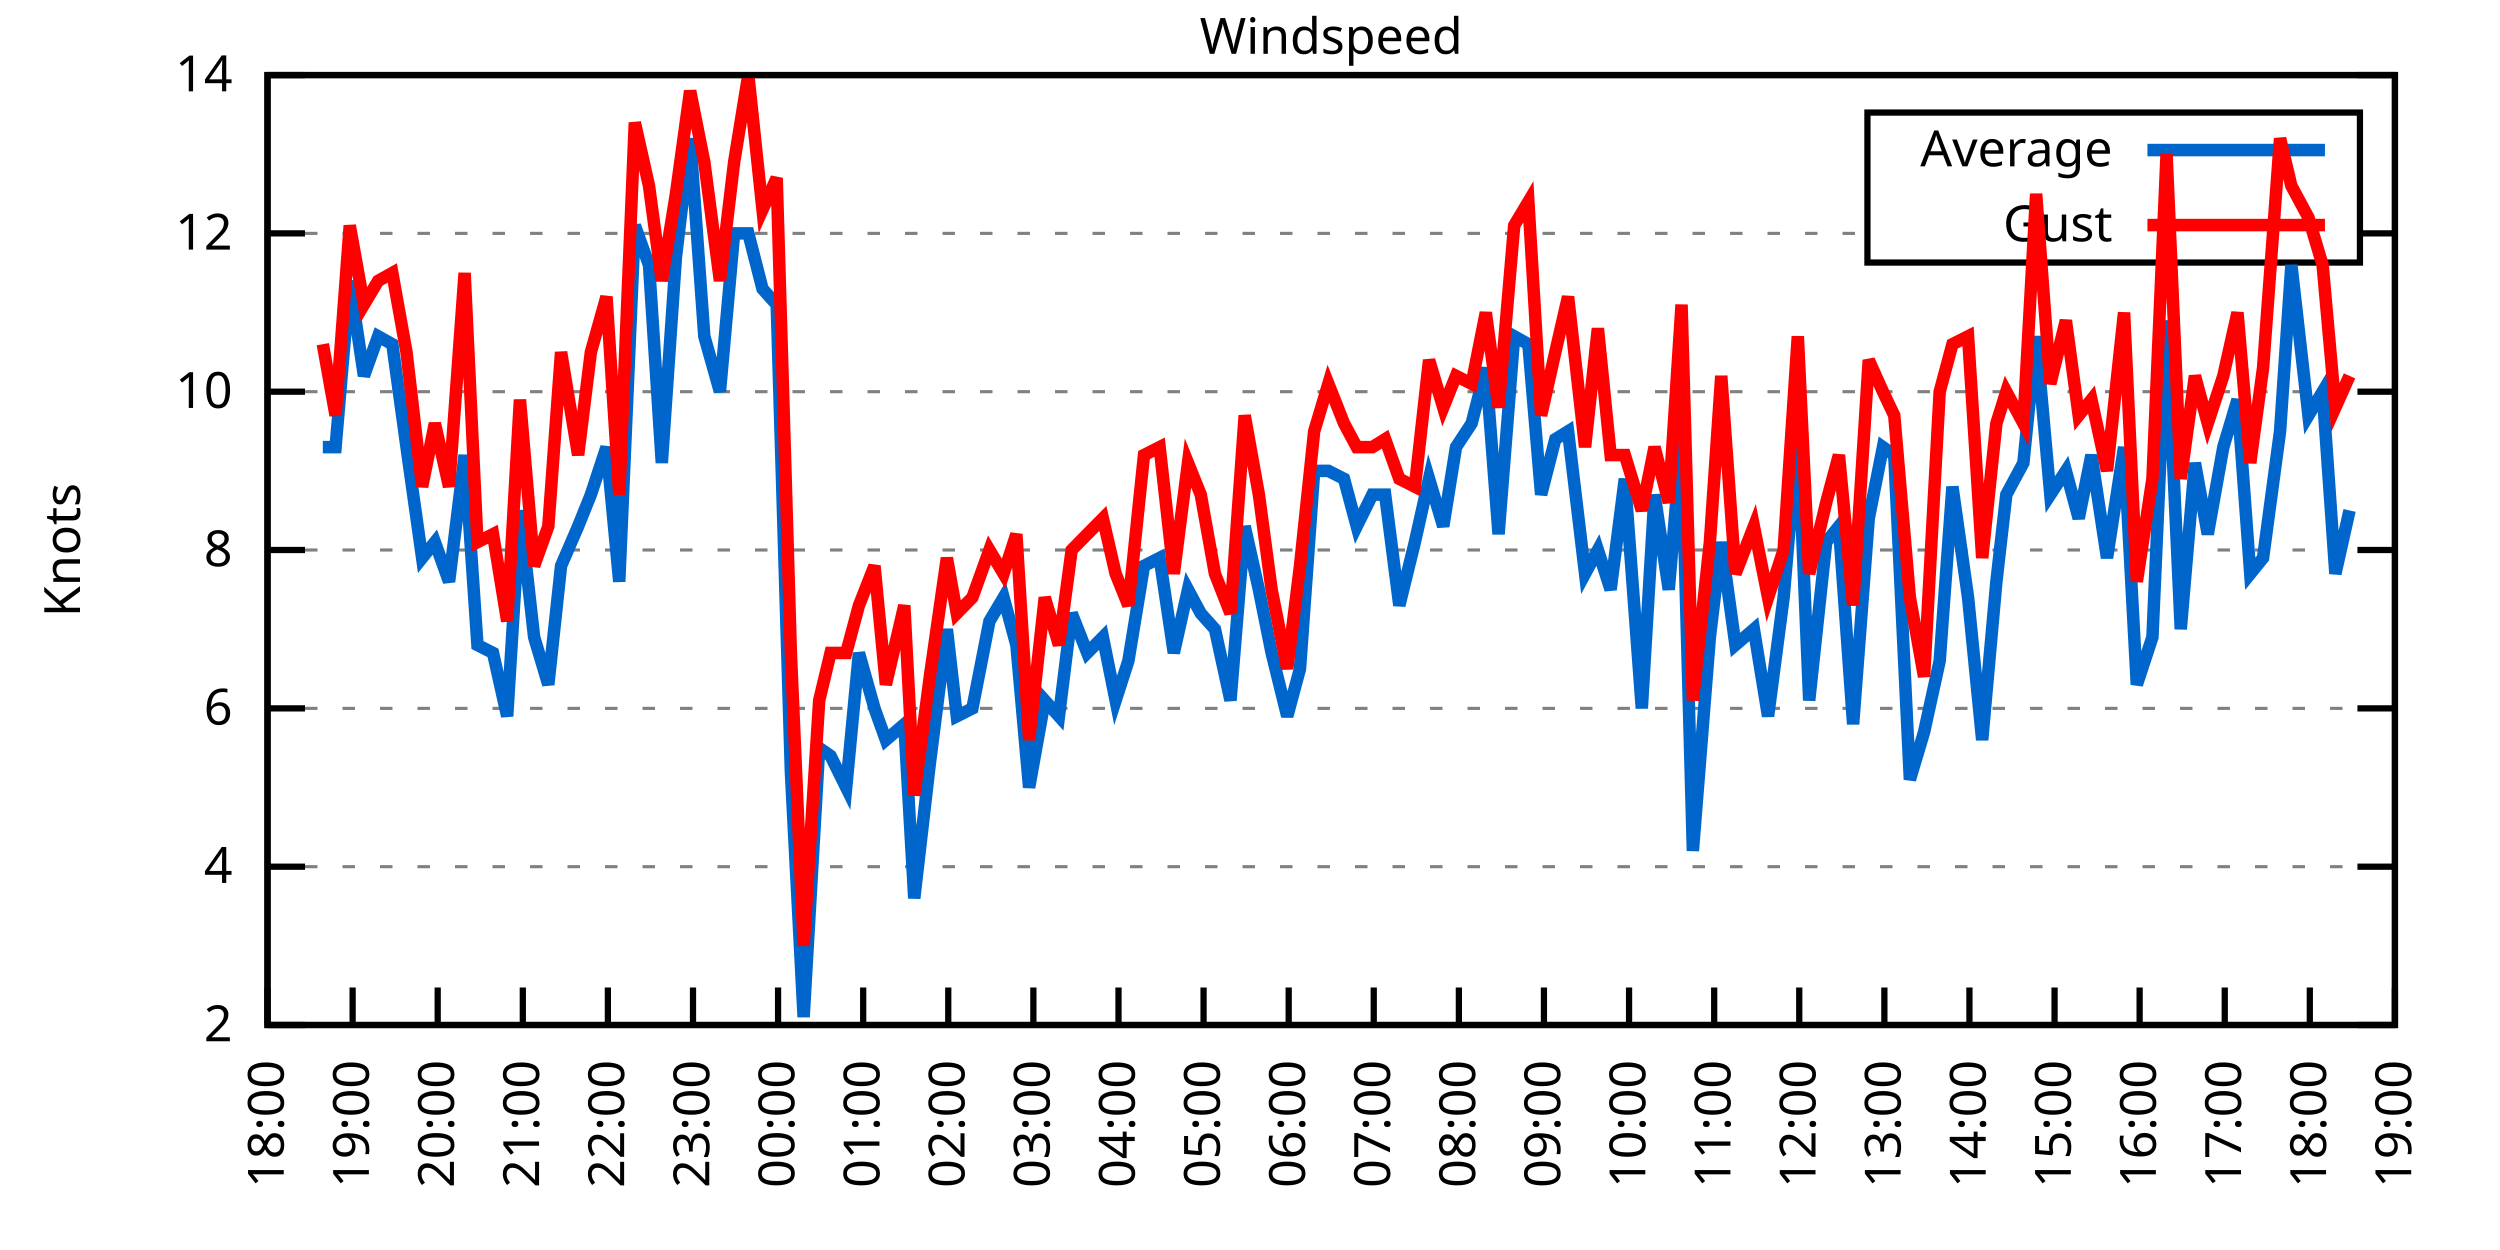
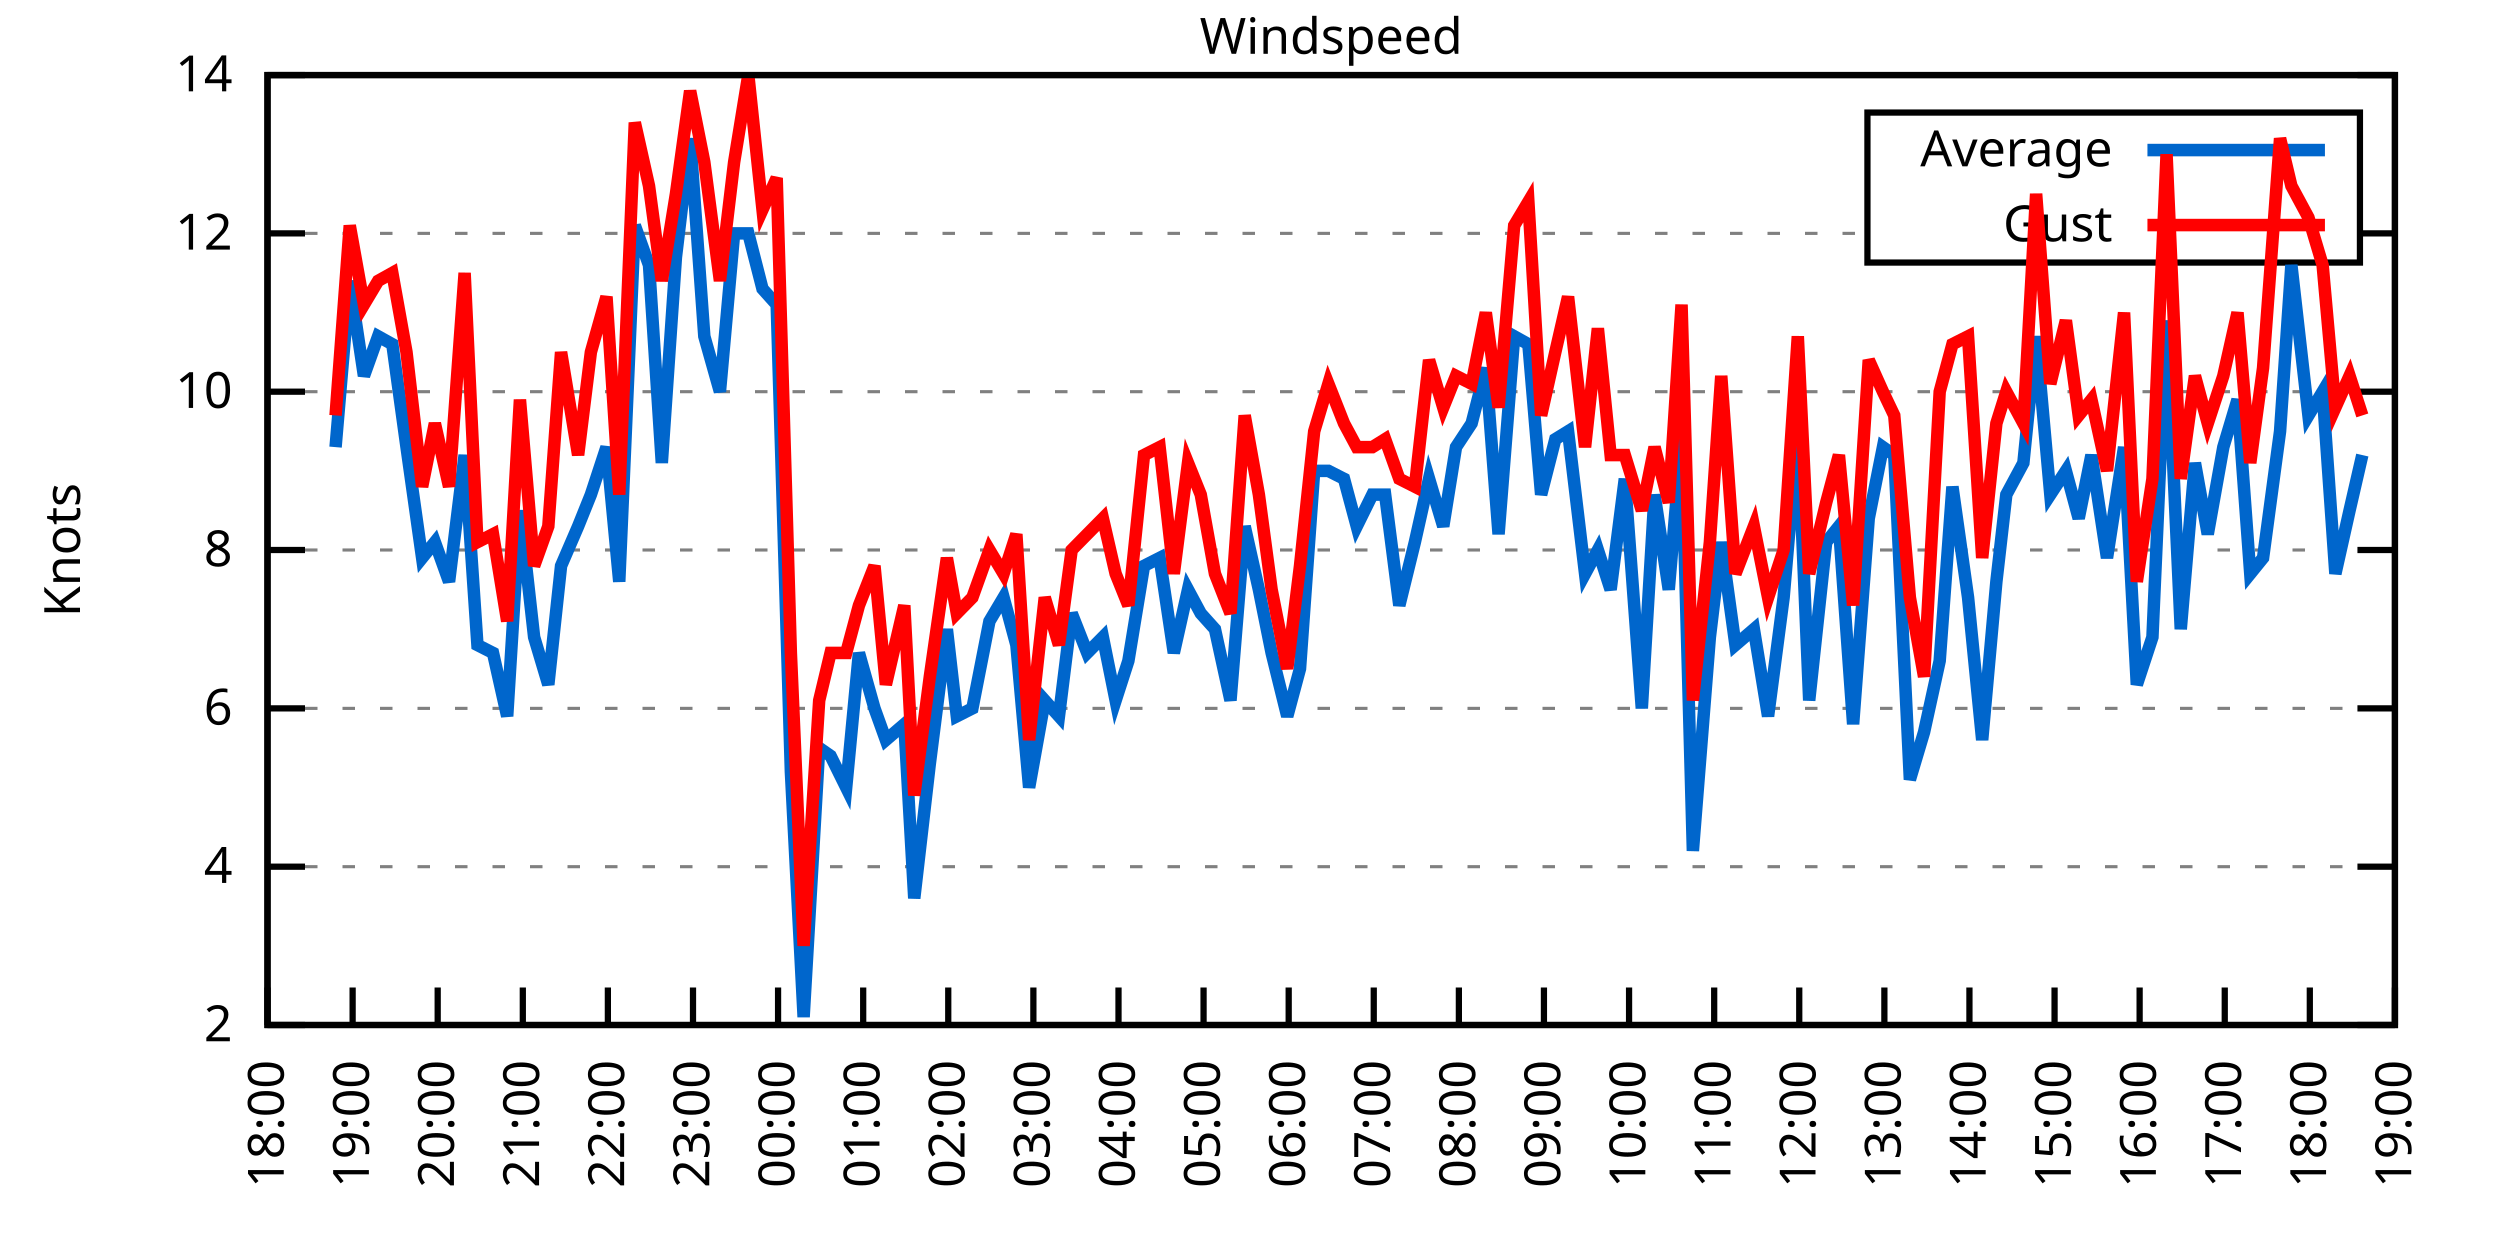
<svg xmlns="http://www.w3.org/2000/svg" xmlns:xlink="http://www.w3.org/1999/xlink" width="400" height="200" viewBox="0 0 400 200">
  <g id="gnuplot_canvas">
    <rect x="0" y="0" width="400" height="200" fill="none" />
    <defs>
      <circle id="gpDot" r="0.5" stroke-width="0.5" stroke="currentColor" />
      <path id="gpPt0" stroke-width="0.333" stroke="currentColor" d="M-1,0 h2 M0,-1 v2" />
      <path id="gpPt1" stroke-width="0.333" stroke="currentColor" d="M-1,-1 L1,1 M1,-1 L-1,1" />
      <path id="gpPt2" stroke-width="0.333" stroke="currentColor" d="M-1,0 L1,0 M0,-1 L0,1 M-1,-1 L1,1 M-1,1 L1,-1" />
      <rect id="gpPt3" stroke-width="0.333" stroke="currentColor" x="-1" y="-1" width="2" height="2" />
      <rect id="gpPt4" stroke-width="0.333" stroke="currentColor" fill="currentColor" x="-1" y="-1" width="2" height="2" />
      <circle id="gpPt5" stroke-width="0.333" stroke="currentColor" cx="0" cy="0" r="1" />
      <use xlink:href="#gpPt5" id="gpPt6" fill="currentColor" stroke="none" />
      <path id="gpPt7" stroke-width="0.333" stroke="currentColor" d="M0,-1.33 L-1.33,0.67 L1.33,0.67 z" />
      <use xlink:href="#gpPt7" id="gpPt8" fill="currentColor" stroke="none" />
      <use xlink:href="#gpPt7" id="gpPt9" stroke="currentColor" transform="rotate(180)" />
      <use xlink:href="#gpPt9" id="gpPt10" fill="currentColor" stroke="none" />
      <use xlink:href="#gpPt3" id="gpPt11" stroke="currentColor" transform="rotate(45)" />
      <use xlink:href="#gpPt11" id="gpPt12" fill="currentColor" stroke="none" />
      <path id="gpPt13" stroke-width="0.333" stroke="currentColor" d="M0,1.330 L1.265,0.411 L0.782,-1.067 L-0.782,-1.076 L-1.265,0.411 z" />
      <use xlink:href="#gpPt13" id="gpPt14" fill="currentColor" stroke="none" />
      <filter id="textbox" filterUnits="objectBoundingBox" x="0" y="0" height="1" width="1">
        <feFlood flood-color="white" flood-opacity="1" result="bgnd" />
        <feComposite in="SourceGraphic" in2="bgnd" operator="atop" />
      </filter>
      <filter id="greybox" filterUnits="objectBoundingBox" x="0" y="0" height="1" width="1">
        <feFlood flood-color="lightgrey" flood-opacity="1" result="grey" />
        <feComposite in="SourceGraphic" in2="grey" operator="atop" />
      </filter>
    </defs>
    <g fill="none" color="white" stroke="currentColor" stroke-width="1.00" stroke-linecap="butt" stroke-linejoin="miter">
</g>
    <g fill="none" color="black" stroke="currentColor" stroke-width="1.00" stroke-linecap="butt" stroke-linejoin="miter">
      <g stroke="none" shape-rendering="crispEdges">
        <polygon fill="rgb(255, 255, 255)" points="42.80,164.00 383.18,164.00 383.18,12.02 42.80,12.02 " />
      </g>
    </g>
    <g fill="none" color="black" stroke="currentColor" stroke-width="1.00" stroke-linecap="butt" stroke-linejoin="miter">
</g>
    <g fill="none" color="black" stroke="black" stroke-width="0.50" stroke-linecap="butt" stroke-linejoin="miter">
</g>
    <g fill="none" color="gray" stroke="currentColor" stroke-width="0.50" stroke-linecap="butt" stroke-linejoin="miter">
      <path stroke="gray" stroke-dasharray="2,4" class="gridline" d="M42.80,164.00 L383.19,164.00  " />
    </g>
    <g fill="none" color="gray" stroke="gray" stroke-width="1.00" stroke-linecap="butt" stroke-linejoin="miter">
</g>
    <g fill="none" color="black" stroke="currentColor" stroke-width="1.00" stroke-linecap="butt" stroke-linejoin="miter">
      <path stroke="black" d="M42.80,164.00 L48.80,164.00 M383.19,164.00 L377.19,164.00  " />
      <g transform="translate(37.20,166.60)" stroke="none" fill="black" font-family="Sans" font-size="8.00" text-anchor="end">
        <text>
          <tspan font-family="Sans"> 2</tspan>
        </text>
      </g>
    </g>
    <g fill="none" color="black" stroke="currentColor" stroke-width="1.00" stroke-linecap="butt" stroke-linejoin="miter">
</g>
    <g fill="none" color="black" stroke="black" stroke-width="0.50" stroke-linecap="butt" stroke-linejoin="miter">
</g>
    <g fill="none" color="gray" stroke="currentColor" stroke-width="0.50" stroke-linecap="butt" stroke-linejoin="miter">
      <path stroke="gray" stroke-dasharray="2,4" class="gridline" d="M42.80,138.67 L383.19,138.67  " />
    </g>
    <g fill="none" color="gray" stroke="gray" stroke-width="1.00" stroke-linecap="butt" stroke-linejoin="miter">
</g>
    <g fill="none" color="black" stroke="currentColor" stroke-width="1.00" stroke-linecap="butt" stroke-linejoin="miter">
      <path stroke="black" d="M42.80,138.67 L48.80,138.67 M383.19,138.67 L377.19,138.67  " />
      <g transform="translate(37.20,141.27)" stroke="none" fill="black" font-family="Sans" font-size="8.00" text-anchor="end">
        <text>
          <tspan font-family="Sans"> 4</tspan>
        </text>
      </g>
    </g>
    <g fill="none" color="black" stroke="currentColor" stroke-width="1.00" stroke-linecap="butt" stroke-linejoin="miter">
</g>
    <g fill="none" color="black" stroke="black" stroke-width="0.50" stroke-linecap="butt" stroke-linejoin="miter">
</g>
    <g fill="none" color="gray" stroke="currentColor" stroke-width="0.50" stroke-linecap="butt" stroke-linejoin="miter">
      <path stroke="gray" stroke-dasharray="2,4" class="gridline" d="M42.80,113.34 L383.19,113.34  " />
    </g>
    <g fill="none" color="gray" stroke="gray" stroke-width="1.00" stroke-linecap="butt" stroke-linejoin="miter">
</g>
    <g fill="none" color="black" stroke="currentColor" stroke-width="1.00" stroke-linecap="butt" stroke-linejoin="miter">
      <path stroke="black" d="M42.80,113.34 L48.80,113.34 M383.19,113.34 L377.19,113.34  " />
      <g transform="translate(37.20,115.94)" stroke="none" fill="black" font-family="Sans" font-size="8.00" text-anchor="end">
        <text>
          <tspan font-family="Sans"> 6</tspan>
        </text>
      </g>
    </g>
    <g fill="none" color="black" stroke="currentColor" stroke-width="1.00" stroke-linecap="butt" stroke-linejoin="miter">
</g>
    <g fill="none" color="black" stroke="black" stroke-width="0.50" stroke-linecap="butt" stroke-linejoin="miter">
</g>
    <g fill="none" color="gray" stroke="currentColor" stroke-width="0.50" stroke-linecap="butt" stroke-linejoin="miter">
      <path stroke="gray" stroke-dasharray="2,4" class="gridline" d="M42.80,88.00 L383.19,88.00  " />
    </g>
    <g fill="none" color="gray" stroke="gray" stroke-width="1.00" stroke-linecap="butt" stroke-linejoin="miter">
</g>
    <g fill="none" color="black" stroke="currentColor" stroke-width="1.00" stroke-linecap="butt" stroke-linejoin="miter">
      <path stroke="black" d="M42.80,88.00 L48.80,88.00 M383.19,88.00 L377.19,88.00  " />
      <g transform="translate(37.20,90.60)" stroke="none" fill="black" font-family="Sans" font-size="8.00" text-anchor="end">
        <text>
          <tspan font-family="Sans"> 8</tspan>
        </text>
      </g>
    </g>
    <g fill="none" color="black" stroke="currentColor" stroke-width="1.00" stroke-linecap="butt" stroke-linejoin="miter">
</g>
    <g fill="none" color="black" stroke="black" stroke-width="0.50" stroke-linecap="butt" stroke-linejoin="miter">
</g>
    <g fill="none" color="gray" stroke="currentColor" stroke-width="0.50" stroke-linecap="butt" stroke-linejoin="miter">
      <path stroke="gray" stroke-dasharray="2,4" class="gridline" d="M42.80,62.67 L383.19,62.67  " />
    </g>
    <g fill="none" color="gray" stroke="gray" stroke-width="1.00" stroke-linecap="butt" stroke-linejoin="miter">
</g>
    <g fill="none" color="black" stroke="currentColor" stroke-width="1.00" stroke-linecap="butt" stroke-linejoin="miter">
      <path stroke="black" d="M42.80,62.67 L48.80,62.67 M383.19,62.67 L377.19,62.67  " />
      <g transform="translate(37.20,65.27)" stroke="none" fill="black" font-family="Sans" font-size="8.00" text-anchor="end">
        <text>
          <tspan font-family="Sans"> 10</tspan>
        </text>
      </g>
    </g>
    <g fill="none" color="black" stroke="currentColor" stroke-width="1.00" stroke-linecap="butt" stroke-linejoin="miter">
</g>
    <g fill="none" color="black" stroke="black" stroke-width="0.50" stroke-linecap="butt" stroke-linejoin="miter">
</g>
    <g fill="none" color="gray" stroke="currentColor" stroke-width="0.50" stroke-linecap="butt" stroke-linejoin="miter">
      <path stroke="gray" stroke-dasharray="2,4" class="gridline" d="M42.80,37.34 L298.79,37.34 M377.59,37.34 L383.19,37.34  " />
    </g>
    <g fill="none" color="gray" stroke="gray" stroke-width="1.00" stroke-linecap="butt" stroke-linejoin="miter">
</g>
    <g fill="none" color="black" stroke="currentColor" stroke-width="1.00" stroke-linecap="butt" stroke-linejoin="miter">
      <path stroke="black" d="M42.80,37.34 L48.80,37.34 M383.19,37.34 L377.19,37.34  " />
      <g transform="translate(37.20,39.94)" stroke="none" fill="black" font-family="Sans" font-size="8.00" text-anchor="end">
        <text>
          <tspan font-family="Sans"> 12</tspan>
        </text>
      </g>
    </g>
    <g fill="none" color="black" stroke="currentColor" stroke-width="1.00" stroke-linecap="butt" stroke-linejoin="miter">
</g>
    <g fill="none" color="black" stroke="black" stroke-width="0.50" stroke-linecap="butt" stroke-linejoin="miter">
</g>
    <g fill="none" color="gray" stroke="currentColor" stroke-width="0.50" stroke-linecap="butt" stroke-linejoin="miter">
      <path stroke="gray" stroke-dasharray="2,4" class="gridline" d="M42.80,12.01 L383.19,12.01  " />
    </g>
    <g fill="none" color="gray" stroke="gray" stroke-width="1.00" stroke-linecap="butt" stroke-linejoin="miter">
</g>
    <g fill="none" color="black" stroke="currentColor" stroke-width="1.00" stroke-linecap="butt" stroke-linejoin="miter">
      <path stroke="black" d="M42.80,12.01 L48.80,12.01 M383.19,12.01 L377.19,12.01  " />
      <g transform="translate(37.20,14.61)" stroke="none" fill="black" font-family="Sans" font-size="8.00" text-anchor="end">
        <text>
          <tspan font-family="Sans"> 14</tspan>
        </text>
      </g>
    </g>
    <g fill="none" color="black" stroke="currentColor" stroke-width="1.00" stroke-linecap="butt" stroke-linejoin="miter">
      <path stroke="black" d="M42.80,164.00 L42.80,158.00  " />
      <g transform="translate(45.40,169.60) rotate(270.00)" stroke="none" fill="black" font-family="Sans" font-size="8.00" text-anchor="end">
        <text>
          <tspan font-family="Sans">18:00</tspan>
        </text>
      </g>
    </g>
    <g fill="none" color="black" stroke="currentColor" stroke-width="1.00" stroke-linecap="butt" stroke-linejoin="miter">
      <path stroke="black" d="M56.42,164.00 L56.42,158.00  " />
      <g transform="translate(59.02,169.60) rotate(270.00)" stroke="none" fill="black" font-family="Sans" font-size="8.00" text-anchor="end">
        <text>
          <tspan font-family="Sans">19:00</tspan>
        </text>
      </g>
    </g>
    <g fill="none" color="black" stroke="currentColor" stroke-width="1.00" stroke-linecap="butt" stroke-linejoin="miter">
      <path stroke="black" d="M70.03,164.00 L70.03,158.00  " />
      <g transform="translate(72.63,169.60) rotate(270.00)" stroke="none" fill="black" font-family="Sans" font-size="8.00" text-anchor="end">
        <text>
          <tspan font-family="Sans">20:00</tspan>
        </text>
      </g>
    </g>
    <g fill="none" color="black" stroke="currentColor" stroke-width="1.00" stroke-linecap="butt" stroke-linejoin="miter">
      <path stroke="black" d="M83.65,164.00 L83.65,158.00  " />
      <g transform="translate(86.25,169.60) rotate(270.00)" stroke="none" fill="black" font-family="Sans" font-size="8.00" text-anchor="end">
        <text>
          <tspan font-family="Sans">21:00</tspan>
        </text>
      </g>
    </g>
    <g fill="none" color="black" stroke="currentColor" stroke-width="1.00" stroke-linecap="butt" stroke-linejoin="miter">
      <path stroke="black" d="M97.26,164.00 L97.26,158.00  " />
      <g transform="translate(99.86,169.60) rotate(270.00)" stroke="none" fill="black" font-family="Sans" font-size="8.00" text-anchor="end">
        <text>
          <tspan font-family="Sans">22:00</tspan>
        </text>
      </g>
    </g>
    <g fill="none" color="black" stroke="currentColor" stroke-width="1.00" stroke-linecap="butt" stroke-linejoin="miter">
      <path stroke="black" d="M110.88,164.00 L110.88,158.00  " />
      <g transform="translate(113.48,169.60) rotate(270.00)" stroke="none" fill="black" font-family="Sans" font-size="8.00" text-anchor="end">
        <text>
          <tspan font-family="Sans">23:00</tspan>
        </text>
      </g>
    </g>
    <g fill="none" color="black" stroke="currentColor" stroke-width="1.00" stroke-linecap="butt" stroke-linejoin="miter">
      <path stroke="black" d="M124.49,164.00 L124.49,158.00  " />
      <g transform="translate(127.09,169.60) rotate(270.00)" stroke="none" fill="black" font-family="Sans" font-size="8.00" text-anchor="end">
        <text>
          <tspan font-family="Sans">00:00</tspan>
        </text>
      </g>
    </g>
    <g fill="none" color="black" stroke="currentColor" stroke-width="1.00" stroke-linecap="butt" stroke-linejoin="miter">
      <path stroke="black" d="M138.11,164.00 L138.11,158.00  " />
      <g transform="translate(140.71,169.60) rotate(270.00)" stroke="none" fill="black" font-family="Sans" font-size="8.00" text-anchor="end">
        <text>
          <tspan font-family="Sans">01:00</tspan>
        </text>
      </g>
    </g>
    <g fill="none" color="black" stroke="currentColor" stroke-width="1.00" stroke-linecap="butt" stroke-linejoin="miter">
      <path stroke="black" d="M151.72,164.00 L151.72,158.00  " />
      <g transform="translate(154.32,169.60) rotate(270.00)" stroke="none" fill="black" font-family="Sans" font-size="8.00" text-anchor="end">
        <text>
          <tspan font-family="Sans">02:00</tspan>
        </text>
      </g>
    </g>
    <g fill="none" color="black" stroke="currentColor" stroke-width="1.00" stroke-linecap="butt" stroke-linejoin="miter">
      <path stroke="black" d="M165.34,164.00 L165.34,158.00  " />
      <g transform="translate(167.94,169.60) rotate(270.00)" stroke="none" fill="black" font-family="Sans" font-size="8.00" text-anchor="end">
        <text>
          <tspan font-family="Sans">03:00</tspan>
        </text>
      </g>
    </g>
    <g fill="none" color="black" stroke="currentColor" stroke-width="1.00" stroke-linecap="butt" stroke-linejoin="miter">
      <path stroke="black" d="M178.96,164.00 L178.96,158.00  " />
      <g transform="translate(181.56,169.60) rotate(270.00)" stroke="none" fill="black" font-family="Sans" font-size="8.00" text-anchor="end">
        <text>
          <tspan font-family="Sans">04:00</tspan>
        </text>
      </g>
    </g>
    <g fill="none" color="black" stroke="currentColor" stroke-width="1.00" stroke-linecap="butt" stroke-linejoin="miter">
      <path stroke="black" d="M192.57,164.00 L192.57,158.00  " />
      <g transform="translate(195.17,169.60) rotate(270.00)" stroke="none" fill="black" font-family="Sans" font-size="8.00" text-anchor="end">
        <text>
          <tspan font-family="Sans">05:00</tspan>
        </text>
      </g>
    </g>
    <g fill="none" color="black" stroke="currentColor" stroke-width="1.00" stroke-linecap="butt" stroke-linejoin="miter">
      <path stroke="black" d="M206.19,164.00 L206.19,158.00  " />
      <g transform="translate(208.79,169.60) rotate(270.00)" stroke="none" fill="black" font-family="Sans" font-size="8.00" text-anchor="end">
        <text>
          <tspan font-family="Sans">06:00</tspan>
        </text>
      </g>
    </g>
    <g fill="none" color="black" stroke="currentColor" stroke-width="1.00" stroke-linecap="butt" stroke-linejoin="miter">
      <path stroke="black" d="M219.80,164.00 L219.80,158.00  " />
      <g transform="translate(222.40,169.60) rotate(270.00)" stroke="none" fill="black" font-family="Sans" font-size="8.00" text-anchor="end">
        <text>
          <tspan font-family="Sans">07:00</tspan>
        </text>
      </g>
    </g>
    <g fill="none" color="black" stroke="currentColor" stroke-width="1.00" stroke-linecap="butt" stroke-linejoin="miter">
      <path stroke="black" d="M233.42,164.00 L233.42,158.00  " />
      <g transform="translate(236.02,169.60) rotate(270.00)" stroke="none" fill="black" font-family="Sans" font-size="8.00" text-anchor="end">
        <text>
          <tspan font-family="Sans">08:00</tspan>
        </text>
      </g>
    </g>
    <g fill="none" color="black" stroke="currentColor" stroke-width="1.00" stroke-linecap="butt" stroke-linejoin="miter">
      <path stroke="black" d="M247.03,164.00 L247.03,158.00  " />
      <g transform="translate(249.63,169.60) rotate(270.00)" stroke="none" fill="black" font-family="Sans" font-size="8.00" text-anchor="end">
        <text>
          <tspan font-family="Sans">09:00</tspan>
        </text>
      </g>
    </g>
    <g fill="none" color="black" stroke="currentColor" stroke-width="1.00" stroke-linecap="butt" stroke-linejoin="miter">
      <path stroke="black" d="M260.65,164.00 L260.65,158.00  " />
      <g transform="translate(263.25,169.60) rotate(270.00)" stroke="none" fill="black" font-family="Sans" font-size="8.00" text-anchor="end">
        <text>
          <tspan font-family="Sans">10:00</tspan>
        </text>
      </g>
    </g>
    <g fill="none" color="black" stroke="currentColor" stroke-width="1.00" stroke-linecap="butt" stroke-linejoin="miter">
      <path stroke="black" d="M274.27,164.00 L274.27,158.00  " />
      <g transform="translate(276.87,169.60) rotate(270.00)" stroke="none" fill="black" font-family="Sans" font-size="8.00" text-anchor="end">
        <text>
          <tspan font-family="Sans">11:00</tspan>
        </text>
      </g>
    </g>
    <g fill="none" color="black" stroke="currentColor" stroke-width="1.00" stroke-linecap="butt" stroke-linejoin="miter">
      <path stroke="black" d="M287.88,164.00 L287.88,158.00  " />
      <g transform="translate(290.48,169.60) rotate(270.00)" stroke="none" fill="black" font-family="Sans" font-size="8.00" text-anchor="end">
        <text>
          <tspan font-family="Sans">12:00</tspan>
        </text>
      </g>
    </g>
    <g fill="none" color="black" stroke="currentColor" stroke-width="1.00" stroke-linecap="butt" stroke-linejoin="miter">
      <path stroke="black" d="M301.50,164.00 L301.50,158.00  " />
      <g transform="translate(304.10,169.60) rotate(270.00)" stroke="none" fill="black" font-family="Sans" font-size="8.00" text-anchor="end">
        <text>
          <tspan font-family="Sans">13:00</tspan>
        </text>
      </g>
    </g>
    <g fill="none" color="black" stroke="currentColor" stroke-width="1.00" stroke-linecap="butt" stroke-linejoin="miter">
      <path stroke="black" d="M315.11,164.00 L315.11,158.00  " />
      <g transform="translate(317.71,169.60) rotate(270.00)" stroke="none" fill="black" font-family="Sans" font-size="8.00" text-anchor="end">
        <text>
          <tspan font-family="Sans">14:00</tspan>
        </text>
      </g>
    </g>
    <g fill="none" color="black" stroke="currentColor" stroke-width="1.00" stroke-linecap="butt" stroke-linejoin="miter">
      <path stroke="black" d="M328.73,164.00 L328.73,158.00  " />
      <g transform="translate(331.33,169.60) rotate(270.00)" stroke="none" fill="black" font-family="Sans" font-size="8.00" text-anchor="end">
        <text>
          <tspan font-family="Sans">15:00</tspan>
        </text>
      </g>
    </g>
    <g fill="none" color="black" stroke="currentColor" stroke-width="1.00" stroke-linecap="butt" stroke-linejoin="miter">
      <path stroke="black" d="M342.34,164.00 L342.34,158.00  " />
      <g transform="translate(344.94,169.60) rotate(270.00)" stroke="none" fill="black" font-family="Sans" font-size="8.00" text-anchor="end">
        <text>
          <tspan font-family="Sans">16:00</tspan>
        </text>
      </g>
    </g>
    <g fill="none" color="black" stroke="currentColor" stroke-width="1.00" stroke-linecap="butt" stroke-linejoin="miter">
      <path stroke="black" d="M355.96,164.00 L355.96,158.00  " />
      <g transform="translate(358.56,169.60) rotate(270.00)" stroke="none" fill="black" font-family="Sans" font-size="8.00" text-anchor="end">
        <text>
          <tspan font-family="Sans">17:00</tspan>
        </text>
      </g>
    </g>
    <g fill="none" color="black" stroke="currentColor" stroke-width="1.00" stroke-linecap="butt" stroke-linejoin="miter">
      <path stroke="black" d="M369.57,164.00 L369.57,158.00  " />
      <g transform="translate(372.17,169.60) rotate(270.00)" stroke="none" fill="black" font-family="Sans" font-size="8.00" text-anchor="end">
        <text>
          <tspan font-family="Sans">18:00</tspan>
        </text>
      </g>
    </g>
    <g fill="none" color="black" stroke="currentColor" stroke-width="1.00" stroke-linecap="butt" stroke-linejoin="miter">
      <path stroke="black" d="M383.19,164.00 L383.19,158.00  " />
      <g transform="translate(385.79,169.60) rotate(270.00)" stroke="none" fill="black" font-family="Sans" font-size="8.00" text-anchor="end">
        <text>
          <tspan font-family="Sans">19:00</tspan>
        </text>
      </g>
    </g>
    <g fill="none" color="black" stroke="currentColor" stroke-width="1.00" stroke-linecap="butt" stroke-linejoin="miter">
</g>
    <g fill="none" color="black" stroke="currentColor" stroke-width="1.00" stroke-linecap="butt" stroke-linejoin="miter">
      <path stroke="black" d="M42.80,12.01 L42.80,164.00 L383.19,164.00 L383.19,12.01 L42.80,12.01 Z  " />
    </g>
    <g fill="none" color="black" stroke="currentColor" stroke-width="1.00" stroke-linecap="butt" stroke-linejoin="miter">
</g>
    <g fill="none" color="black" stroke="currentColor" stroke-width="1.00" stroke-linecap="butt" stroke-linejoin="miter">
      <path stroke="black" d="M298.79,42.01 L298.79,18.01 L377.59,18.01 L377.59,42.01 L298.79,42.01 Z  " />
    </g>
    <g id="Windspeed_plot_1">
      <g fill="none" color="white" stroke="black" stroke-width="2.00" stroke-linecap="butt" stroke-linejoin="miter">
</g>
      <g fill="none" color="black" stroke="currentColor" stroke-width="2.00" stroke-linecap="butt" stroke-linejoin="miter">
        <g transform="translate(337.99,26.61)" stroke="none" fill="black" font-family="Sans" font-size="8.00" text-anchor="end">
          <text>
            <tspan font-family="Sans">Average</tspan>
          </text>
        </g>
      </g>
      <g fill="none" color="black" stroke="currentColor" stroke-width="2.00" stroke-linecap="butt" stroke-linejoin="miter">
-         <path stroke="rgb(  0, 102, 204)" d="M343.59,24.01 L371.99,24.01 M51.65,71.54 L53.69,71.54 L55.96,44.94 L58.23,60.14 L60.50,53.81 L62.77,55.07   L65.04,71.54 L67.54,89.27 L69.58,86.74 L71.85,93.07 L74.34,72.81 L76.39,103.20 L78.88,104.47 L81.15,114.60   L83.19,81.67 L85.46,101.94 L87.73,109.54 L89.77,90.54 L92.50,84.21 L94.54,79.14 L97.04,71.54 L99.08,93.07   L101.57,36.08 L103.84,42.41 L105.89,74.07 L108.15,41.14 L110.42,22.14 L112.69,53.81 L115.19,62.67 L117.46,37.34   L119.73,37.34 L122.00,46.21 L124.27,48.74 L126.54,123.47 L128.58,162.73 L131.07,119.67 L132.89,120.94 L135.39,126.00   L137.43,104.47 L139.92,113.34 L141.74,118.40 L144.69,115.87 L146.28,143.73 L148.77,122.20 L151.50,100.67 L153.09,114.60   L155.58,113.34 L158.31,99.40 L160.57,95.60 L162.62,103.20 L164.66,126.00 L167.16,112.07 L169.43,114.60 L171.47,98.14   L173.96,104.47 L176.46,101.94 L178.50,112.07 L180.54,105.74 L183.04,90.54 L185.54,89.27 L187.81,104.47 L190.08,94.34   L192.12,98.14 L194.39,100.67 L196.88,112.07 L199.15,84.21 L201.42,94.34 L203.46,104.47 L205.96,114.60 L208.00,107.00   L210.27,75.34 L212.54,75.34 L215.04,76.61 L217.08,84.21 L219.58,79.14 L221.62,79.14 L223.89,96.87 L226.38,86.74   L228.65,76.61 L230.92,84.21 L232.96,71.54 L235.46,67.74 L237.73,58.87 L239.77,85.47 L242.27,53.81 L244.54,55.07   L246.58,79.14 L248.85,70.27 L250.89,69.01 L253.61,91.80 L255.66,88.00 L257.70,94.34 L259.97,76.61 L262.69,113.34   L264.73,79.14 L267.00,94.34 L269.05,70.27 L270.86,136.14 L273.58,101.94 L275.40,86.74 L277.67,103.20 L280.62,100.67   L282.89,114.60 L285.38,95.60 L287.65,69.01 L289.47,112.07 L292.19,86.74 L294.23,84.21 L296.50,115.87 L299.00,82.94   L301.27,71.54 L303.08,72.81 L305.58,124.74 L307.85,117.14 L310.35,105.74 L312.39,77.87 L314.89,95.60 L317.15,118.40   L319.42,93.07 L321.01,79.14 L323.74,74.07 L325.78,53.81 L328.05,79.14 L330.54,75.34 L332.59,82.94 L334.63,72.81   L337.12,89.27 L339.85,71.54 L341.89,109.54 L344.39,101.94 L346.65,51.27 L348.92,100.67 L351.19,74.07 L353.24,85.47   L355.73,71.54 L358.00,63.94 L360.04,91.80 L362.09,89.27 L364.81,69.01 L366.62,42.41 L369.35,66.47 L371.62,62.67   L373.66,91.80 L375.93,81.67  " />
+         <path stroke="rgb(  0, 102, 204)" d="M343.59,24.01 L371.99,24.01 M53.69,71.54 L55.96,44.94 L58.23,60.14 L60.50,53.81 L62.77,55.07 L65.04,71.54   L67.54,89.27 L69.58,86.74 L71.85,93.07 L74.34,72.81 L76.39,103.20 L78.88,104.47 L81.15,114.60 L83.19,81.67   L85.46,101.94 L87.73,109.54 L89.77,90.54 L92.50,84.21 L94.54,79.14 L97.04,71.54 L99.08,93.07 L101.57,36.08   L103.84,42.41 L105.89,74.07 L108.15,41.14 L110.42,22.14 L112.69,53.81 L115.19,62.67 L117.46,37.34 L119.73,37.34   L122.00,46.21 L124.27,48.74 L126.54,123.47 L128.58,162.73 L131.07,119.67 L132.89,120.94 L135.39,126.00 L137.43,104.47   L139.92,113.34 L141.74,118.40 L144.69,115.87 L146.28,143.73 L148.77,122.20 L151.50,100.67 L153.09,114.60 L155.58,113.34   L158.31,99.40 L160.57,95.60 L162.62,103.20 L164.66,126.00 L167.16,112.07 L169.43,114.60 L171.47,98.14 L173.96,104.47   L176.46,101.94 L178.50,112.07 L180.54,105.74 L183.04,90.54 L185.54,89.27 L187.81,104.47 L190.08,94.34 L192.12,98.14   L194.39,100.67 L196.88,112.07 L199.15,84.21 L201.42,94.34 L203.46,104.47 L205.96,114.60 L208.00,107.00 L210.27,75.34   L212.54,75.34 L215.04,76.61 L217.08,84.21 L219.58,79.14 L221.62,79.14 L223.89,96.87 L226.38,86.74 L228.65,76.61   L230.92,84.21 L232.96,71.54 L235.46,67.74 L237.73,58.87 L239.77,85.47 L242.27,53.81 L244.54,55.07 L246.58,79.14   L248.85,70.27 L250.89,69.01 L253.61,91.80 L255.66,88.00 L257.70,94.34 L259.97,76.61 L262.69,113.34 L264.73,79.14   L267.00,94.34 L269.05,70.27 L270.86,136.14 L273.58,101.94 L275.40,86.74 L277.67,103.20 L280.62,100.67 L282.89,114.60   L285.38,95.60 L287.65,69.01 L289.47,112.07 L292.19,86.74 L294.23,84.21 L296.50,115.87 L299.00,82.94 L301.27,71.54   L303.08,72.81 L305.58,124.74 L307.85,117.14 L310.35,105.74 L312.39,77.87 L314.89,95.60 L317.15,118.40 L319.42,93.07   L321.01,79.14 L323.74,74.07 L325.78,53.81 L328.05,79.14 L330.54,75.34 L332.59,82.94 L334.63,72.81 L337.12,89.27   L339.85,71.54 L341.89,109.54 L344.39,101.94 L346.65,51.27 L348.92,100.67 L351.19,74.07 L353.24,85.47 L355.73,71.54   L358.00,63.94 L360.04,91.80 L362.09,89.27 L364.81,69.01 L366.62,42.41 L369.35,66.47 L371.62,62.67 L373.66,91.80   L375.93,81.67 L377.97,72.81  " />
      </g>
    </g>
    <g id="Windspeed_plot_2">
      <g fill="none" color="black" stroke="currentColor" stroke-width="2.00" stroke-linecap="butt" stroke-linejoin="miter">
        <g transform="translate(337.99,38.61)" stroke="none" fill="black" font-family="Sans" font-size="8.00" text-anchor="end">
          <text>
            <tspan font-family="Sans">Gust</tspan>
          </text>
        </g>
      </g>
      <g fill="none" color="black" stroke="currentColor" stroke-width="2.00" stroke-linecap="butt" stroke-linejoin="miter">
-         <path stroke="rgb(255,   0,   0)" d="M343.59,36.01 L371.99,36.01 M51.65,55.07 L53.69,66.47 L55.96,36.08 L58.23,48.74 L60.50,44.94 L62.77,43.67   L65.04,56.34 L67.54,77.87 L69.58,67.74 L71.85,77.87 L74.34,43.67 L76.39,86.74 L78.88,85.47 L81.15,99.40   L83.19,63.94 L85.46,90.54 L87.73,84.21 L89.77,56.34 L92.50,72.81 L94.54,56.34 L97.04,47.47 L99.08,79.14   L101.57,19.61 L103.84,29.74 L105.89,44.94 L108.15,31.01 L110.42,14.54 L112.69,25.94 L115.19,44.94 L117.46,25.94   L119.73,12.01 L122.00,33.54 L124.27,28.48 L126.54,104.47 L128.58,151.33 L131.07,112.07 L132.89,104.47 L135.39,104.47   L137.43,96.87 L139.92,90.54 L141.74,109.54 L144.69,96.87 L146.28,127.27 L148.77,108.27 L151.50,89.27 L153.09,98.14   L155.58,95.60 L158.31,88.00 L160.57,91.80 L162.62,85.47 L164.66,118.40 L167.16,95.60 L169.43,103.20 L171.47,88.00   L173.96,85.47 L176.46,82.94 L178.50,91.80 L180.54,96.87 L183.04,72.81 L185.54,71.54 L187.81,91.80 L190.08,74.07   L192.12,79.14 L194.39,91.80 L196.88,98.14 L199.15,66.47 L201.42,79.14 L203.46,94.34 L205.96,107.00 L208.00,90.54   L210.27,69.01 L212.54,61.41 L215.04,67.74 L217.08,71.54 L219.58,71.54 L221.62,70.27 L223.89,76.61 L226.38,77.87   L228.65,57.61 L230.92,65.21 L232.96,60.14 L235.46,61.41 L237.73,50.01 L239.77,65.21 L242.27,36.08 L244.54,32.28   L246.58,66.47 L248.85,56.34 L250.89,47.47 L253.61,71.54 L255.66,52.54 L257.70,72.81 L259.97,72.81 L262.69,81.67   L264.73,71.54 L267.00,80.41 L269.05,48.74 L270.86,112.07 L273.58,86.74 L275.40,60.14 L277.67,91.80 L280.62,84.21   L282.89,95.60 L285.38,88.00 L287.65,53.81 L289.47,91.80 L292.19,80.41 L294.23,72.81 L296.50,96.87 L299.00,57.61   L301.27,62.67 L303.08,66.47 L305.58,95.60 L307.85,108.27 L310.35,62.67 L312.39,55.07 L314.89,53.81 L317.15,89.27   L319.42,67.74 L321.01,62.67 L323.74,67.74 L325.78,31.01 L328.05,61.41 L330.54,51.27 L332.59,66.47 L334.63,63.94   L337.12,75.34 L339.85,50.01 L341.89,93.07 L344.39,76.61 L346.65,24.68 L348.92,76.61 L351.19,60.14 L353.24,67.74   L355.73,60.14 L358.00,50.01 L360.04,74.07 L362.09,58.87 L364.81,22.14 L366.62,29.74 L369.35,34.81 L371.62,42.41   L373.66,65.21 L375.93,60.14  " />
+         <path stroke="rgb(255,   0,   0)" d="M343.59,36.01 L371.99,36.01 M53.69,66.47 L55.96,36.08 L58.23,48.74 L60.50,44.94 L62.77,43.67 L65.04,56.34   L67.54,77.87 L69.58,67.74 L71.85,77.87 L74.34,43.67 L76.39,86.74 L78.88,85.47 L81.15,99.40 L83.19,63.94   L85.46,90.54 L87.73,84.21 L89.77,56.34 L92.50,72.81 L94.54,56.34 L97.04,47.47 L99.08,79.14 L101.57,19.61   L103.84,29.74 L105.89,44.94 L108.15,31.01 L110.42,14.54 L112.69,25.94 L115.19,44.94 L117.46,25.94 L119.73,12.01   L122.00,33.54 L124.27,28.48 L126.54,104.47 L128.58,151.33 L131.07,112.07 L132.89,104.47 L135.39,104.47 L137.43,96.87   L139.92,90.54 L141.74,109.54 L144.69,96.87 L146.28,127.27 L148.77,108.27 L151.50,89.27 L153.09,98.14 L155.58,95.60   L158.31,88.00 L160.57,91.80 L162.62,85.47 L164.66,118.40 L167.16,95.60 L169.43,103.20 L171.47,88.00 L173.96,85.47   L176.46,82.94 L178.50,91.80 L180.54,96.87 L183.04,72.81 L185.54,71.54 L187.81,91.80 L190.08,74.07 L192.12,79.14   L194.39,91.80 L196.88,98.14 L199.15,66.47 L201.42,79.14 L203.46,94.34 L205.96,107.00 L208.00,90.54 L210.27,69.01   L212.54,61.41 L215.04,67.74 L217.08,71.54 L219.58,71.54 L221.62,70.27 L223.89,76.61 L226.38,77.87 L228.65,57.61   L230.92,65.21 L232.96,60.14 L235.46,61.41 L237.73,50.01 L239.77,65.21 L242.27,36.08 L244.54,32.28 L246.58,66.47   L248.85,56.34 L250.89,47.47 L253.61,71.54 L255.66,52.54 L257.70,72.81 L259.97,72.81 L262.69,81.67 L264.73,71.54   L267.00,80.41 L269.05,48.74 L270.86,112.07 L273.58,86.74 L275.40,60.14 L277.67,91.80 L280.62,84.21 L282.89,95.60   L285.38,88.00 L287.65,53.81 L289.47,91.80 L292.19,80.41 L294.23,72.81 L296.50,96.87 L299.00,57.61 L301.27,62.67   L303.08,66.47 L305.58,95.60 L307.85,108.27 L310.35,62.67 L312.39,55.07 L314.89,53.81 L317.15,89.27 L319.42,67.74   L321.01,62.67 L323.74,67.74 L325.78,31.01 L328.05,61.41 L330.54,51.27 L332.59,66.47 L334.63,63.94 L337.12,75.34   L339.85,50.01 L341.89,93.07 L344.39,76.61 L346.65,24.68 L348.92,76.61 L351.19,60.14 L353.24,67.74 L355.73,60.14   L358.00,50.01 L360.04,74.07 L362.09,58.87 L364.81,22.14 L366.62,29.74 L369.35,34.81 L371.62,42.41 L373.66,65.21   L375.93,60.14 L377.97,66.47  " />
      </g>
    </g>
    <g fill="none" color="black" stroke="currentColor" stroke-width="2.00" stroke-linecap="butt" stroke-linejoin="miter">
</g>
    <g fill="none" color="black" stroke="black" stroke-width="1.00" stroke-linecap="butt" stroke-linejoin="miter">
</g>
    <g fill="none" color="black" stroke="currentColor" stroke-width="1.00" stroke-linecap="butt" stroke-linejoin="miter">
      <path stroke="black" d="M42.80,12.01 L42.80,164.00 L383.19,164.00 L383.19,12.01 L42.80,12.01 Z  " />
      <g transform="translate(12.80,88.01) rotate(270.00)" stroke="none" fill="black" font-family="Sans" font-size="8.00" text-anchor="middle">
        <text>
          <tspan font-family="Sans">Knots</tspan>
        </text>
      </g>
    </g>
    <g fill="none" color="black" stroke="currentColor" stroke-width="1.00" stroke-linecap="butt" stroke-linejoin="miter">
</g>
    <g fill="none" color="black" stroke="currentColor" stroke-width="1.00" stroke-linecap="butt" stroke-linejoin="miter">
      <g transform="translate(212.99,8.61)" stroke="none" fill="black" font-family="Sans" font-size="8.00" text-anchor="middle">
        <text>
          <tspan font-family="Sans">Windspeed</tspan>
        </text>
      </g>
    </g>
    <g fill="none" color="black" stroke="currentColor" stroke-width="1.00" stroke-linecap="butt" stroke-linejoin="miter">
</g>
  </g>
</svg>
